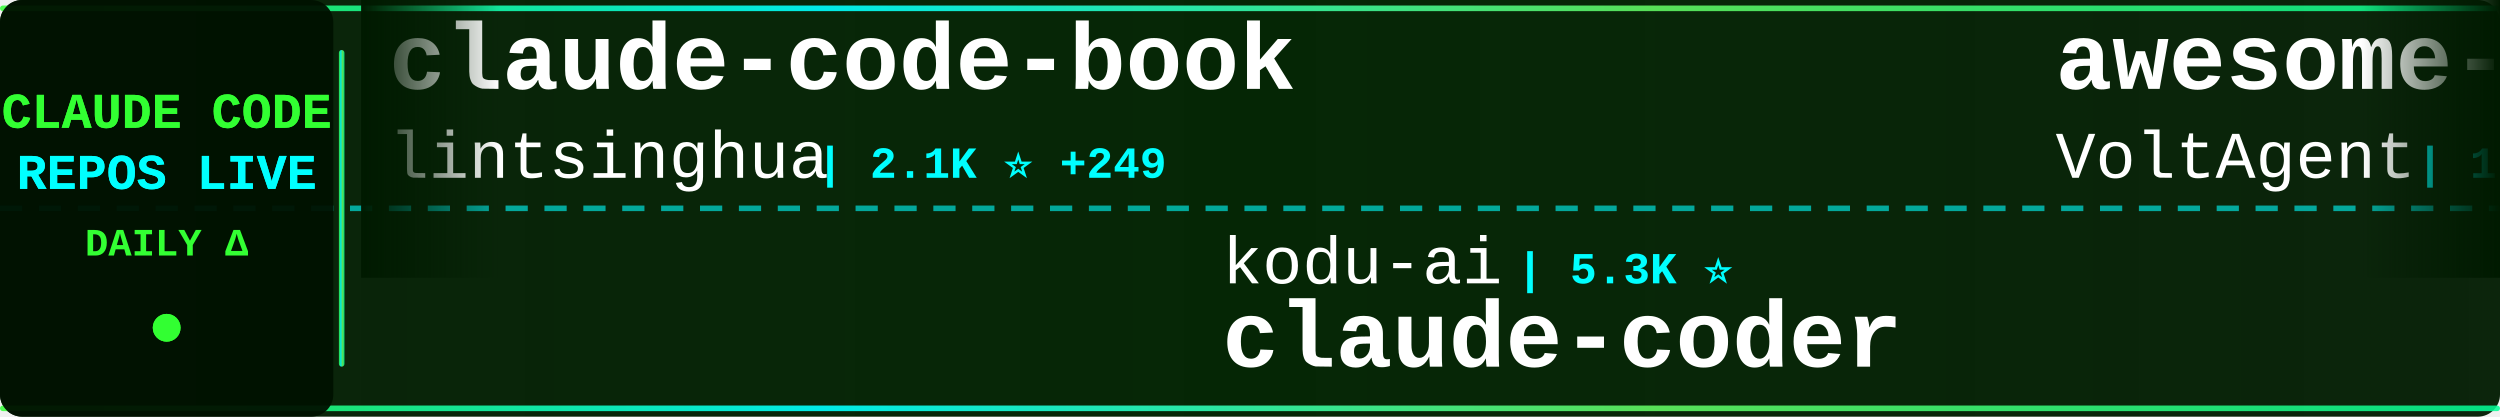
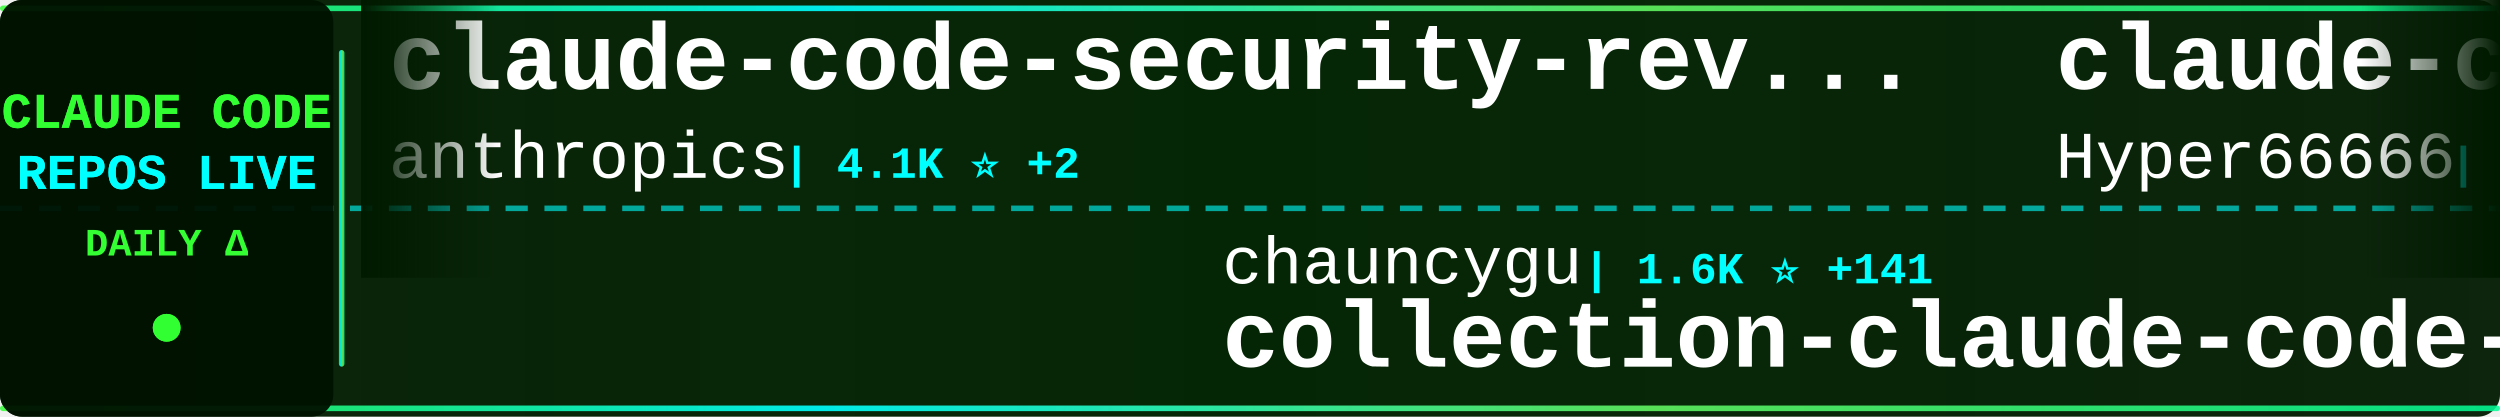
<svg xmlns="http://www.w3.org/2000/svg" width="900" height="150">
  <defs>
    <linearGradient id="tickerBg" x1="0%" y1="0%" x2="100%" y2="0%">
      <stop offset="0%" style="stop-color:#001a00;stop-opacity:0.95" />
      <stop offset="50%" style="stop-color:#002200;stop-opacity:0.98" />
      <stop offset="100%" style="stop-color:#001a00;stop-opacity:0.95" />
    </linearGradient>
    <linearGradient id="borderGrad" x1="0%" y1="0%" x2="100%" y2="0%">
      <stop offset="0%" style="stop-color:#33ff33;stop-opacity:0.85">
        <animate attributeName="stop-opacity" values="0.85;1;0.85" dur="2s" repeatCount="indefinite" />
      </stop>
      <stop offset="33%" style="stop-color:#00ffff;stop-opacity:0.9">
        <animate attributeName="stop-opacity" values="0.9;1;0.9" dur="2.2s" repeatCount="indefinite" />
      </stop>
      <stop offset="66%" style="stop-color:#66ff66;stop-opacity:0.85">
        <animate attributeName="stop-opacity" values="0.85;1;0.85" dur="1.8s" repeatCount="indefinite" />
      </stop>
      <stop offset="100%" style="stop-color:#00ff99;stop-opacity:0.85">
        <animate attributeName="stop-opacity" values="0.85;1;0.85" dur="2s" repeatCount="indefinite" />
      </stop>
    </linearGradient>
    <filter id="textGlow">
      <feGaussianBlur stdDeviation="0.1" result="coloredBlur" />
      <feMerge>
        <feMergeNode in="coloredBlur" />
        <feMergeNode in="SourceGraphic" />
      </feMerge>
    </filter>
    <filter id="metricGlow">
      <feGaussianBlur stdDeviation="0.2" result="coloredBlur" />
      <feMerge>
        <feMergeNode in="coloredBlur" />
        <feMergeNode in="SourceGraphic" />
      </feMerge>
    </filter>
    <linearGradient id="leftFade" x1="0%" y1="0%" x2="100%" y2="0%">
      <stop offset="0%" style="stop-color:#001a00;stop-opacity:1" />
      <stop offset="100%" style="stop-color:#001a00;stop-opacity:0" />
    </linearGradient>
    <linearGradient id="rightFade" x1="0%" y1="0%" x2="100%" y2="0%">
      <stop offset="0%" style="stop-color:#001a00;stop-opacity:0" />
      <stop offset="100%" style="stop-color:#001a00;stop-opacity:1" />
    </linearGradient>
  </defs>
  <rect width="900" height="150" fill="url(#tickerBg)" rx="8" />
  <rect x="0" y="2" width="900" height="2" fill="url(#borderGrad)" rx="1" />
  <rect x="0" y="146" width="900" height="2" fill="url(#borderGrad)" rx="1" />
  <line x1="0" y1="75" x2="900" y2="75" stroke="#00ffff" stroke-width="2" stroke-dasharray="8 6" opacity="0.6" />
  <rect x="0" y="0" width="120" height="150" fill="#001100" opacity="0.95" rx="8" />
  <text x="60" y="46" font-family="'Courier New', monospace" font-size="18" font-weight="bold" fill="#33ff33" text-anchor="middle" filter="url(#textGlow)">
    CLAUDE CODE
  </text>
  <text x="60" y="68" font-family="'Courier New', monospace" font-size="18" font-weight="bold" fill="#00ffff" text-anchor="middle" filter="url(#textGlow)">
    REPOS LIVE
  </text>
  <text x="60" y="92" font-family="'Courier New', monospace" font-size="14" font-weight="bold" fill="#33ff33" text-anchor="middle">
    DAILY Δ
  </text>
  <circle cx="60" cy="118" r="5" fill="#33ff33" filter="url(#metricGlow)">
    <animate attributeName="r" values="4;6;4" dur="1.5s" repeatCount="indefinite" />
    <animate attributeName="opacity" values="0.6;1;0.6" dur="1.5s" repeatCount="indefinite" />
  </circle>
  <rect x="122" y="18" width="2" height="114" fill="url(#borderGrad)" rx="1" />
  <clipPath id="tickerClip">
    <rect x="130" y="0" width="770" height="150" />
  </clipPath>
  <g clip-path="url(#tickerClip)">
    <g id="tickerItems">
      <animateTransform attributeName="transform" attributeType="XML" type="translate" from="0 0" to="-3000 0" dur="54s" repeatCount="indefinite" />
      <g transform="translate(0, 0)">
-         <text x="140" y="32" font-family="'Courier New', monospace" font-size="34" font-weight="bold" fill="#ffffff">claude-code-book</text>
-         <text x="140" y="64" font-family="'Courier New', monospace" font-size="24" font-weight="normal" fill="#ffffff" opacity="1.0">lintsinghua</text>
-         <text x="294" y="64" font-family="'Courier New', monospace" font-size="16" font-weight="bold" fill="#00ffff"> | 2.1K ⭐ +249</text>
+         <text x="140" y="32" font-family="'Courier New', monospace" font-size="34" font-weight="bold" fill="#ffffff">claude-code-security-rev...</text>
+         <text x="140" y="64" font-family="'Courier New', monospace" font-size="24" font-weight="normal" fill="#ffffff" opacity="1.0">anthropics</text>
+         <text x="282" y="64" font-family="'Courier New', monospace" font-size="16" font-weight="bold" fill="#00ffff"> | 4.1K ⭐ +2</text>
      </g>
      <g transform="translate(300, 0)">
-         <text x="140" y="102" font-family="'Courier New', monospace" font-size="24" font-weight="normal" fill="#ffffff" opacity="1.0">kodu-ai</text>
-         <text x="246" y="102" font-family="'Courier New', monospace" font-size="16" font-weight="bold" fill="#00ffff"> | 5.3K ⭐</text>
-         <text x="140" y="132" font-family="'Courier New', monospace" font-size="34" font-weight="bold" fill="#ffffff">claude-coder</text>
+         <text x="140" y="102" font-family="'Courier New', monospace" font-size="24" font-weight="normal" fill="#ffffff" opacity="1.0">chauncygu</text>
+         <text x="270" y="102" font-family="'Courier New', monospace" font-size="16" font-weight="bold" fill="#00ffff"> | 1.6K ⭐ +141</text>
+         <text x="140" y="132" font-family="'Courier New', monospace" font-size="34" font-weight="bold" fill="#ffffff">collection-claude-code-s...</text>
      </g>
      <g transform="translate(600, 0)">
-         <text x="140" y="32" font-family="'Courier New', monospace" font-size="34" font-weight="bold" fill="#ffffff">awesome-claude-code-suba...</text>
-         <text x="140" y="64" font-family="'Courier New', monospace" font-size="24" font-weight="normal" fill="#ffffff" opacity="1.0">VoltAgent</text>
-         <text x="270" y="64" font-family="'Courier New', monospace" font-size="16" font-weight="bold" fill="#00ffff"> | 16.3K ⭐ +84</text>
+         <text x="140" y="32" font-family="'Courier New', monospace" font-size="34" font-weight="bold" fill="#ffffff">claude-code-sourcemap</text>
+         <text x="140" y="64" font-family="'Courier New', monospace" font-size="24" font-weight="normal" fill="#ffffff" opacity="1.0">Hyper66666</text>
+         <text x="282" y="64" font-family="'Courier New', monospace" font-size="16" font-weight="bold" fill="#00ffff"> | 198 ⭐ +4</text>
      </g>
      <g transform="translate(900, 0)">
-         <text x="140" y="102" font-family="'Courier New', monospace" font-size="24" font-weight="normal" fill="#ffffff" opacity="1.0">jarmuine</text>
-         <text x="258" y="102" font-family="'Courier New', monospace" font-size="16" font-weight="bold" fill="#00ffff"> | 1.8K ⭐ +41</text>
-         <text x="140" y="132" font-family="'Courier New', monospace" font-size="34" font-weight="bold" fill="#ffffff">claude-code</text>
+         <text x="140" y="102" font-family="'Courier New', monospace" font-size="24" font-weight="normal" fill="#ffffff" opacity="1.0">ding113</text>
+         <text x="246" y="102" font-family="'Courier New', monospace" font-size="16" font-weight="bold" fill="#00ffff"> | 2.3K ⭐ +14</text>
+         <text x="140" y="132" font-family="'Courier New', monospace" font-size="34" font-weight="bold" fill="#ffffff">claude-code-hub</text>
      </g>
      <g transform="translate(1200, 0)">
-         <text x="140" y="32" font-family="'Courier New', monospace" font-size="34" font-weight="bold" fill="#ffffff">claude-code-system-promp...</text>
-         <text x="140" y="64" font-family="'Courier New', monospace" font-size="24" font-weight="normal" fill="#ffffff" opacity="1.0">Piebald-AI</text>
-         <text x="282" y="64" font-family="'Courier New', monospace" font-size="16" font-weight="bold" fill="#00ffff"> | 8.3K ⭐ +58</text>
+         <text x="140" y="32" font-family="'Courier New', monospace" font-size="34" font-weight="bold" fill="#ffffff">claude-code-sub-agents</text>
+         <text x="140" y="64" font-family="'Courier New', monospace" font-size="24" font-weight="normal" fill="#ffffff" opacity="1.0">lst97</text>
+         <text x="222" y="64" font-family="'Courier New', monospace" font-size="16" font-weight="bold" fill="#00ffff"> | 1.5K ⭐</text>
      </g>
      <g transform="translate(1500, 0)">
-         <text x="140" y="102" font-family="'Courier New', monospace" font-size="24" font-weight="normal" fill="#ffffff" opacity="1.0">obra</text>
-         <text x="210" y="102" font-family="'Courier New', monospace" font-size="16" font-weight="bold" fill="#00ffff"> | 135.8K ⭐ +1.2K</text>
-         <text x="140" y="132" font-family="'Courier New', monospace" font-size="34" font-weight="bold" fill="#ffffff">superpowers</text>
+         <text x="140" y="102" font-family="'Courier New', monospace" font-size="24" font-weight="normal" fill="#ffffff" opacity="1.0">luyao618</text>
+         <text x="258" y="102" font-family="'Courier New', monospace" font-size="16" font-weight="bold" fill="#00ffff"> | 919 ⭐ +45</text>
+         <text x="140" y="132" font-family="'Courier New', monospace" font-size="34" font-weight="bold" fill="#ffffff">Claude-Code-Source-Study</text>
      </g>
      <g transform="translate(1800, 0)">
-         <text x="140" y="32" font-family="'Courier New', monospace" font-size="34" font-weight="bold" fill="#ffffff">Claude-code</text>
-         <text x="140" y="64" font-family="'Courier New', monospace" font-size="24" font-weight="normal" fill="#ffffff" opacity="1.0">zstmfhy</text>
-         <text x="246" y="64" font-family="'Courier New', monospace" font-size="16" font-weight="bold" fill="#00ffff"> | 187 ⭐ +4</text>
+         <text x="140" y="32" font-family="'Courier New', monospace" font-size="34" font-weight="bold" fill="#ffffff">claude-code</text>
+         <text x="140" y="64" font-family="'Courier New', monospace" font-size="24" font-weight="normal" fill="#ffffff" opacity="1.0">jarmuine</text>
+         <text x="258" y="64" font-family="'Courier New', monospace" font-size="16" font-weight="bold" fill="#00ffff"> | 1.8K ⭐ +41</text>
      </g>
      <g transform="translate(2100, 0)">
-         <text x="140" y="102" font-family="'Courier New', monospace" font-size="24" font-weight="normal" fill="#ffffff" opacity="1.0">Cranot</text>
-         <text x="234" y="102" font-family="'Courier New', monospace" font-size="16" font-weight="bold" fill="#00ffff"> | 2.6K ⭐ +2</text>
-         <text x="140" y="132" font-family="'Courier New', monospace" font-size="34" font-weight="bold" fill="#ffffff">claude-code-guide</text>
+         <text x="140" y="102" font-family="'Courier New', monospace" font-size="24" font-weight="normal" fill="#ffffff" opacity="1.0">router-for-me</text>
+         <text x="318" y="102" font-family="'Courier New', monospace" font-size="16" font-weight="bold" fill="#00ffff"> | 23.3K ⭐ +274</text>
+         <text x="140" y="132" font-family="'Courier New', monospace" font-size="34" font-weight="bold" fill="#ffffff">CLIProxyAPI</text>
      </g>
      <g transform="translate(2400, 0)">
        <text x="140" y="32" font-family="'Courier New', monospace" font-size="34" font-weight="bold" fill="#ffffff">claude-code</text>
-         <text x="140" y="64" font-family="'Courier New', monospace" font-size="24" font-weight="normal" fill="#ffffff" opacity="1.0">claude-code-best</text>
-         <text x="354" y="64" font-family="'Courier New', monospace" font-size="16" font-weight="bold" fill="#00ffff"> | 13.8K ⭐ +431</text>
+         <text x="140" y="64" font-family="'Courier New', monospace" font-size="24" font-weight="normal" fill="#ffffff" opacity="1.0">tanbiralam</text>
+         <text x="282" y="64" font-family="'Courier New', monospace" font-size="16" font-weight="bold" fill="#00ffff"> | 1.3K ⭐ +55</text>
      </g>
      <g transform="translate(2700, 0)">
-         <text x="140" y="102" font-family="'Courier New', monospace" font-size="24" font-weight="normal" fill="#ffffff" opacity="1.0">davila7</text>
-         <text x="246" y="102" font-family="'Courier New', monospace" font-size="16" font-weight="bold" fill="#00ffff"> | 24.2K ⭐ +31</text>
-         <text x="140" y="132" font-family="'Courier New', monospace" font-size="34" font-weight="bold" fill="#ffffff">claude-code-templates</text>
+         <text x="140" y="102" font-family="'Courier New', monospace" font-size="24" font-weight="normal" fill="#ffffff" opacity="1.0">777genius</text>
+         <text x="270" y="102" font-family="'Courier New', monospace" font-size="16" font-weight="bold" fill="#00ffff"> | 876 ⭐ +6</text>
+         <text x="140" y="132" font-family="'Courier New', monospace" font-size="34" font-weight="bold" fill="#ffffff">claude-code-source-code</text>
      </g>
      <g transform="translate(3000, 0)">
-         <text x="140" y="32" font-family="'Courier New', monospace" font-size="34" font-weight="bold" fill="#ffffff">claude-code-book</text>
-         <text x="140" y="64" font-family="'Courier New', monospace" font-size="24" font-weight="normal" fill="#ffffff" opacity="1.0">lintsinghua</text>
-         <text x="294" y="64" font-family="'Courier New', monospace" font-size="16" font-weight="bold" fill="#00ffff"> | 2.1K ⭐ +249</text>
+         <text x="140" y="32" font-family="'Courier New', monospace" font-size="34" font-weight="bold" fill="#ffffff">claude-code-security-rev...</text>
+         <text x="140" y="64" font-family="'Courier New', monospace" font-size="24" font-weight="normal" fill="#ffffff" opacity="1.0">anthropics</text>
+         <text x="282" y="64" font-family="'Courier New', monospace" font-size="16" font-weight="bold" fill="#00ffff"> | 4.1K ⭐ +2</text>
      </g>
      <g transform="translate(3300, 0)">
-         <text x="140" y="102" font-family="'Courier New', monospace" font-size="24" font-weight="normal" fill="#ffffff" opacity="1.0">kodu-ai</text>
-         <text x="246" y="102" font-family="'Courier New', monospace" font-size="16" font-weight="bold" fill="#00ffff"> | 5.3K ⭐</text>
-         <text x="140" y="132" font-family="'Courier New', monospace" font-size="34" font-weight="bold" fill="#ffffff">claude-coder</text>
+         <text x="140" y="102" font-family="'Courier New', monospace" font-size="24" font-weight="normal" fill="#ffffff" opacity="1.0">chauncygu</text>
+         <text x="270" y="102" font-family="'Courier New', monospace" font-size="16" font-weight="bold" fill="#00ffff"> | 1.6K ⭐ +141</text>
+         <text x="140" y="132" font-family="'Courier New', monospace" font-size="34" font-weight="bold" fill="#ffffff">collection-claude-code-s...</text>
      </g>
      <g transform="translate(3600, 0)">
-         <text x="140" y="32" font-family="'Courier New', monospace" font-size="34" font-weight="bold" fill="#ffffff">awesome-claude-code-suba...</text>
-         <text x="140" y="64" font-family="'Courier New', monospace" font-size="24" font-weight="normal" fill="#ffffff" opacity="1.0">VoltAgent</text>
-         <text x="270" y="64" font-family="'Courier New', monospace" font-size="16" font-weight="bold" fill="#00ffff"> | 16.3K ⭐ +84</text>
+         <text x="140" y="32" font-family="'Courier New', monospace" font-size="34" font-weight="bold" fill="#ffffff">claude-code-sourcemap</text>
+         <text x="140" y="64" font-family="'Courier New', monospace" font-size="24" font-weight="normal" fill="#ffffff" opacity="1.0">Hyper66666</text>
+         <text x="282" y="64" font-family="'Courier New', monospace" font-size="16" font-weight="bold" fill="#00ffff"> | 198 ⭐ +4</text>
      </g>
      <g transform="translate(3900, 0)">
-         <text x="140" y="102" font-family="'Courier New', monospace" font-size="24" font-weight="normal" fill="#ffffff" opacity="1.0">jarmuine</text>
-         <text x="258" y="102" font-family="'Courier New', monospace" font-size="16" font-weight="bold" fill="#00ffff"> | 1.8K ⭐ +41</text>
-         <text x="140" y="132" font-family="'Courier New', monospace" font-size="34" font-weight="bold" fill="#ffffff">claude-code</text>
+         <text x="140" y="102" font-family="'Courier New', monospace" font-size="24" font-weight="normal" fill="#ffffff" opacity="1.0">ding113</text>
+         <text x="246" y="102" font-family="'Courier New', monospace" font-size="16" font-weight="bold" fill="#00ffff"> | 2.3K ⭐ +14</text>
+         <text x="140" y="132" font-family="'Courier New', monospace" font-size="34" font-weight="bold" fill="#ffffff">claude-code-hub</text>
      </g>
    </g>
  </g>
  <rect x="130" y="0" width="50" height="100" fill="url(#leftFade)" />
  <rect x="850" y="0" width="50" height="100" fill="url(#rightFade)" />
</svg>
